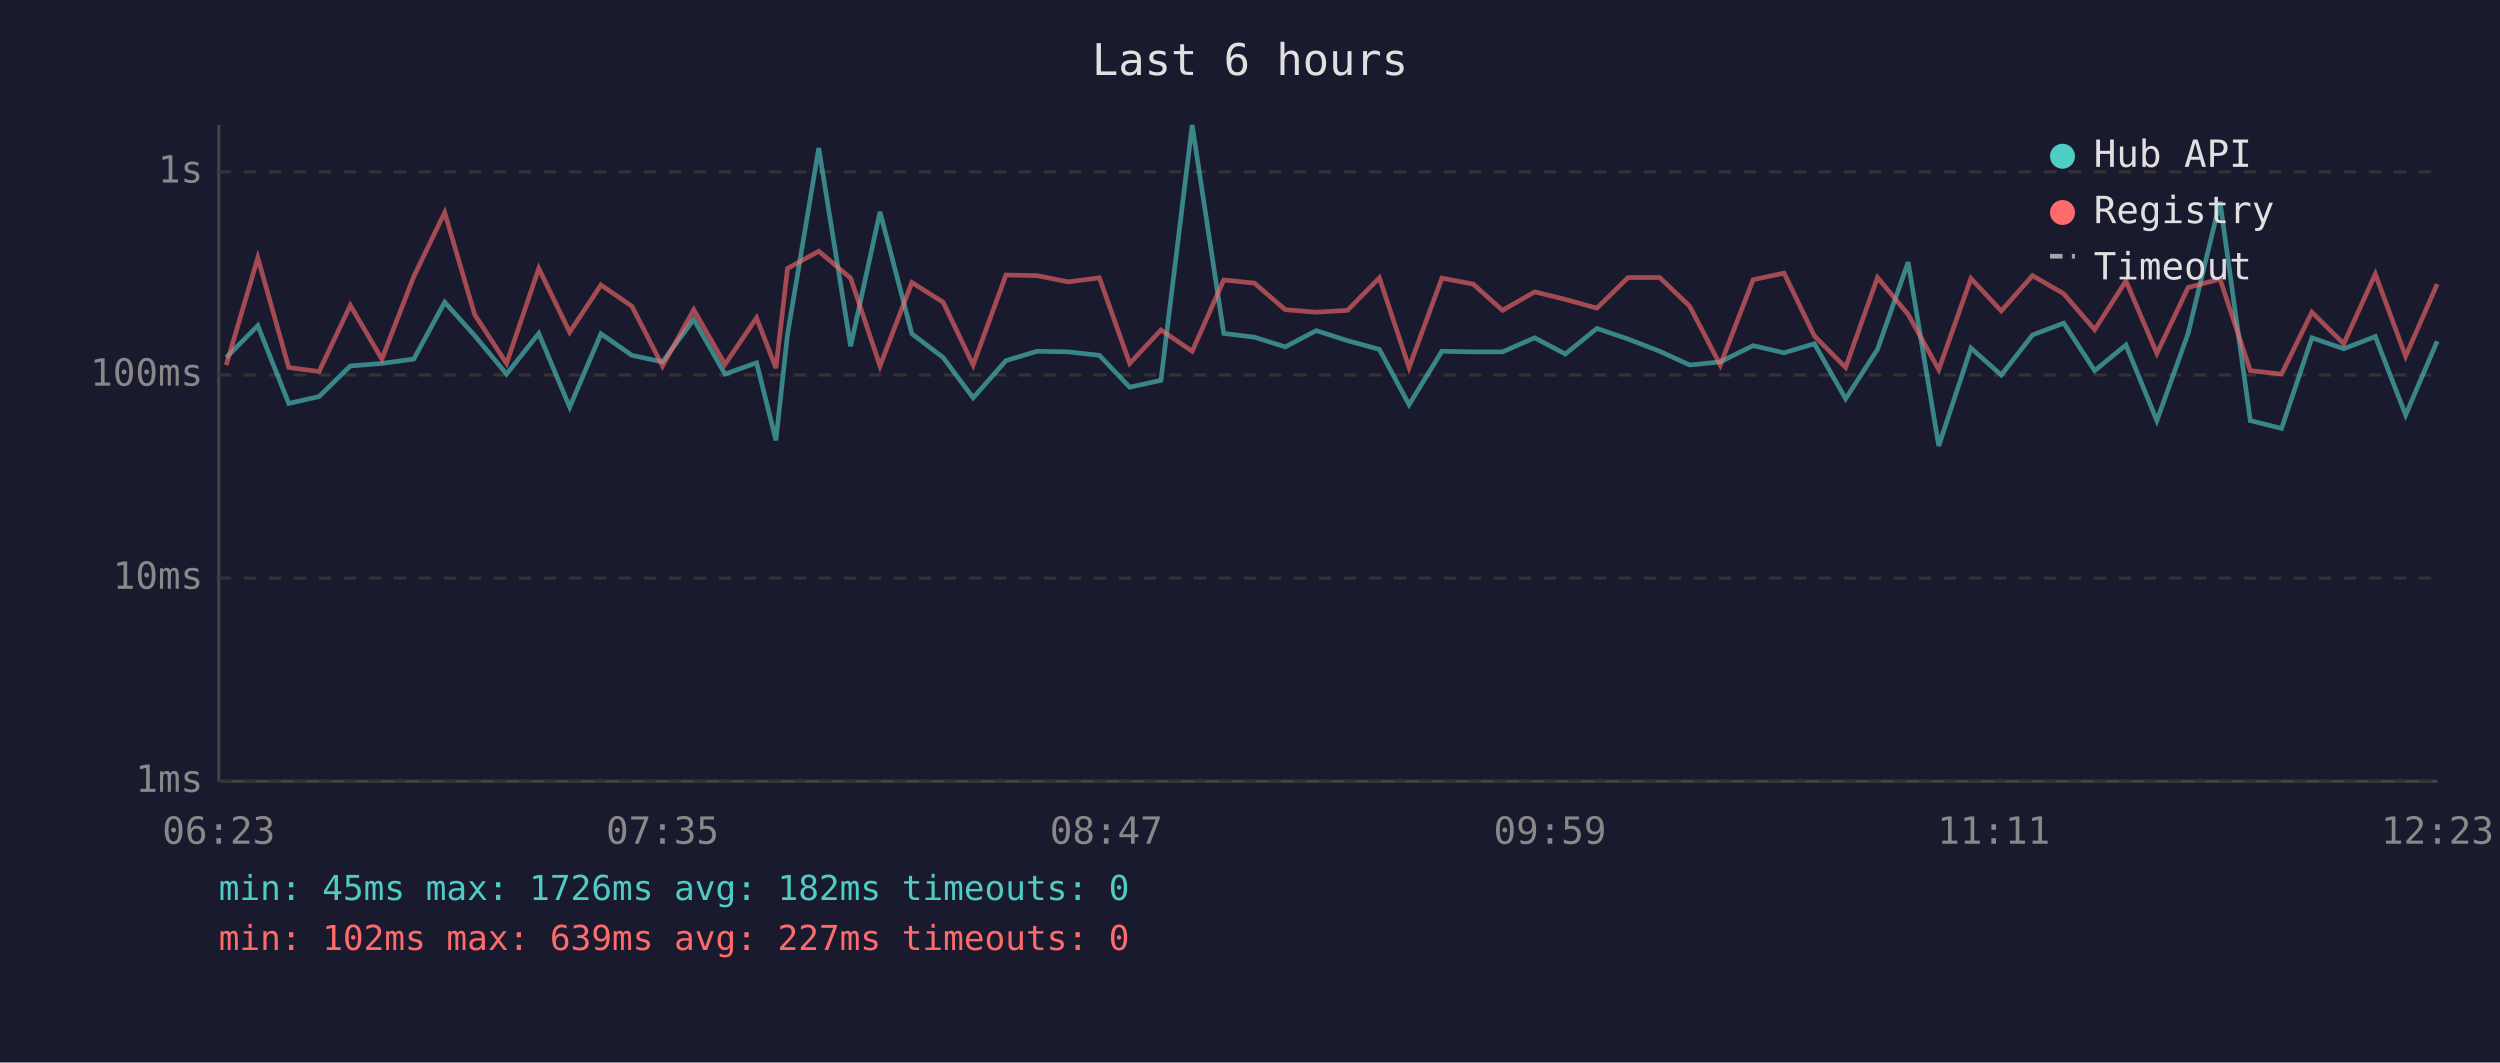
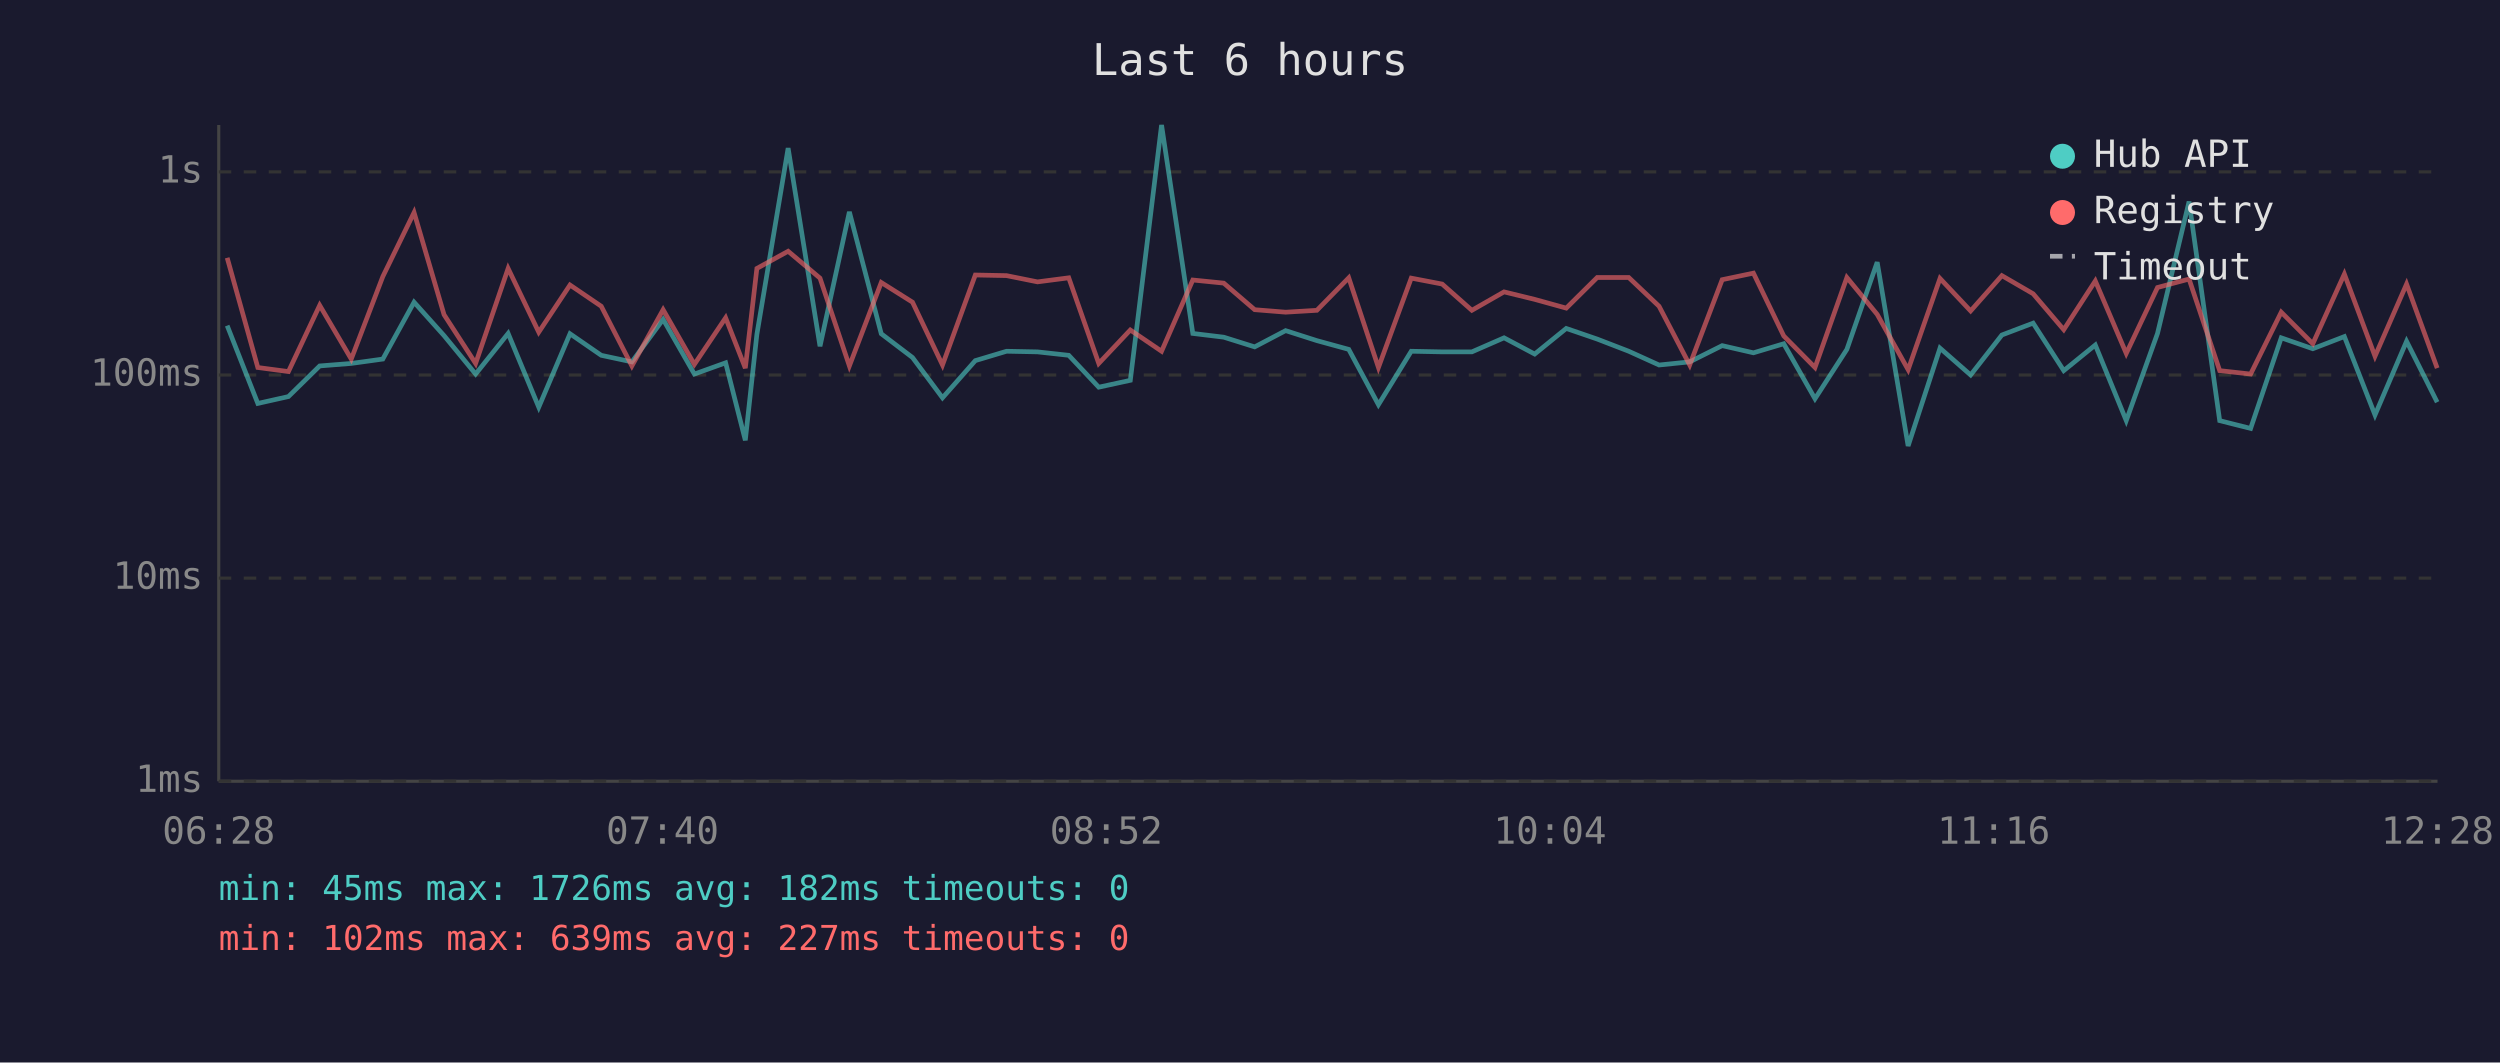
<svg xmlns="http://www.w3.org/2000/svg" viewBox="0 0 800 340" font-family="monospace" font-size="12">
  <rect width="800" height="340" fill="#1a1a2e" />
  <text x="400" y="24" fill="#e0e0e0" font-size="14" text-anchor="middle">Last 6 hours</text>
  <line x1="70" y1="40" x2="70" y2="250" stroke="#444" stroke-width="1" />
  <line x1="70" y1="250" x2="780" y2="250" stroke="#444" stroke-width="1" />
  <line x1="70" y1="250" x2="780" y2="250" stroke="#333" stroke-width="1" stroke-dasharray="4" />
  <text x="65" y="250" fill="#888" text-anchor="end" dominant-baseline="middle">1ms</text>
  <line x1="70" y1="185" x2="780" y2="185" stroke="#333" stroke-width="1" stroke-dasharray="4" />
  <text x="65" y="185" fill="#888" text-anchor="end" dominant-baseline="middle">10ms</text>
  <line x1="70" y1="120" x2="780" y2="120" stroke="#333" stroke-width="1" stroke-dasharray="4" />
  <text x="65" y="120" fill="#888" text-anchor="end" dominant-baseline="middle">100ms</text>
  <line x1="70" y1="55" x2="780" y2="55" stroke="#333" stroke-width="1" stroke-dasharray="4" />
  <text x="65" y="55" fill="#888" text-anchor="end" dominant-baseline="middle">1s</text>
-   <text x="70" y="270" fill="#888" text-anchor="middle">06:23</text>
-   <text x="212" y="270" fill="#888" text-anchor="middle">07:35</text>
-   <text x="354" y="270" fill="#888" text-anchor="middle">08:47</text>
-   <text x="496" y="270" fill="#888" text-anchor="middle">09:59</text>
-   <text x="638" y="270" fill="#888" text-anchor="middle">11:11</text>
-   <text x="780" y="270" fill="#888" text-anchor="middle">12:23</text>
-   <polyline points="72.4,114.4 82.5,104.2 92.4,129.1 102.1,126.9 112.1,117.1 122.2,116.3 132.4,114.9 142.3,96.7 151.9,107.4 162.1,119.7 172.4,106.7 182.3,130.3 192.3,106.8 202.2,113.7 212.0,115.8 222.0,102.2 232.0,119.7 242.1,116.1 248.3,140.9 252.0,107.0 262.0,47.4 272.2,110.8 281.6,67.8 291.8,106.8 301.8,114.4 311.4,127.3 321.9,115.4 331.9,112.4 341.8,112.6 351.8,113.7 361.5,123.9 371.5,121.7 381.5,40.0 391.6,106.7 401.4,107.9 411.3,111.0 421.2,105.8 431.2,109.0 441.4,111.8 450.9,129.5 461.4,112.4 471.4,112.6 480.8,112.6 491.1,108.1 500.9,113.3 511.0,105.1 521.0,108.5 531.1,112.4 540.7,116.8 550.5,115.8 561.0,110.6 570.9,112.9 580.6,110.0 590.6,127.6 600.8,111.8 610.6,83.9 620.4,142.7 630.7,111.4 640.4,120.0 650.4,107.2 660.4,103.4 670.3,118.6 680.3,110.4 690.2,134.6 700.2,106.7 710.4,64.5 720.1,134.6 730.1,137.1 739.8,108.1 750.0,111.6 760.1,107.7 769.8,132.8 779.9,109.2" fill="none" stroke="#4ecdc4" stroke-width="1.5" opacity="0.6" />
-   <polyline points="72.4,116.8 82.5,82.5 92.4,117.6 102.1,118.9 112.1,97.7 122.2,114.9 132.4,88.5 142.3,68.0 151.9,100.7 162.1,116.3 172.4,85.9 182.3,106.3 192.3,91.2 202.2,98.0 212.0,117.1 222.0,99.1 232.0,116.6 242.1,101.7 248.3,117.8 252.0,85.9 262.0,80.4 272.2,89.0 281.6,117.1 291.8,90.4 301.8,96.7 311.4,116.8 321.9,88.0 331.9,88.2 341.8,90.2 351.8,88.9 361.5,116.3 371.5,105.6 381.5,112.4 391.6,89.6 401.4,90.6 411.3,99.1 421.2,99.9 431.2,99.3 441.4,88.9 450.9,117.6 461.4,89.0 471.4,90.9 480.8,99.3 491.1,93.4 500.9,95.8 511.0,98.6 521.0,88.8 531.1,88.8 540.7,98.0 550.5,116.8 561.0,89.5 570.9,87.4 580.6,107.5 590.6,117.6 600.8,88.8 610.6,100.6 620.4,118.3 630.7,89.1 640.4,99.5 650.4,88.2 660.4,94.0 670.3,105.5 680.3,89.9 690.2,113.1 700.2,92.0 710.4,89.3 720.1,118.6 730.1,119.7 739.8,99.9 750.0,110.0 760.1,87.7 769.8,114.0 779.9,90.9" fill="none" stroke="#ff6b6b" stroke-width="1.5" opacity="0.6" />
+   <text x="70" y="270" fill="#888" text-anchor="middle">06:28</text>
+   <text x="212" y="270" fill="#888" text-anchor="middle">07:40</text>
+   <text x="354" y="270" fill="#888" text-anchor="middle">08:52</text>
+   <text x="496" y="270" fill="#888" text-anchor="middle">10:04</text>
+   <text x="638" y="270" fill="#888" text-anchor="middle">11:16</text>
+   <text x="780" y="270" fill="#888" text-anchor="middle">12:28</text>
+   <polyline points="72.7,104.2 82.5,129.1 92.3,126.9 102.3,117.1 112.4,116.3 122.5,114.9 132.5,96.7 142.1,107.4 152.2,119.7 162.6,106.7 172.4,130.3 182.4,106.8 192.4,113.7 202.2,115.8 212.2,102.2 222.2,119.7 232.2,116.1 238.5,140.9 242.2,107.0 252.2,47.4 262.4,110.8 271.8,67.8 282.0,106.8 292.0,114.4 301.6,127.3 312.1,115.4 322.1,112.4 332.0,112.6 342.0,113.7 351.6,123.9 361.7,121.7 371.7,40.0 381.7,106.7 391.6,107.9 401.5,111.0 411.4,105.8 421.4,109.0 431.6,111.8 441.1,129.5 451.6,112.4 461.5,112.6 471.0,112.6 481.3,108.1 491.1,113.3 501.2,105.1 511.1,108.5 521.2,112.4 530.9,116.8 540.7,115.8 551.1,110.6 561.1,112.9 570.8,110.0 580.8,127.6 591.0,111.8 600.7,83.9 610.6,142.7 620.8,111.4 630.6,120.0 640.6,107.2 650.6,103.4 660.4,118.6 670.5,110.4 680.4,134.6 690.4,106.7 700.5,64.5 710.3,134.6 720.2,137.1 730.0,108.1 740.1,111.6 750.2,107.7 760.0,132.8 770.1,109.2 779.9,128.7" fill="none" stroke="#4ecdc4" stroke-width="1.5" opacity="0.6" />
+   <polyline points="72.7,82.5 82.5,117.6 92.3,118.9 102.3,97.7 112.4,114.9 122.5,88.5 132.5,68.0 142.1,100.7 152.2,116.3 162.6,85.9 172.4,106.3 182.4,91.2 192.4,98.0 202.2,117.1 212.2,99.1 222.2,116.6 232.2,101.7 238.5,117.8 242.2,85.9 252.2,80.4 262.4,89.0 271.8,117.1 282.0,90.4 292.0,96.7 301.6,116.8 312.1,88.0 322.1,88.2 332.0,90.2 342.0,88.9 351.6,116.3 361.7,105.6 371.7,112.4 381.7,89.6 391.6,90.6 401.5,99.1 411.4,99.9 421.4,99.3 431.6,88.9 441.1,117.6 451.6,89.0 461.5,90.9 471.0,99.3 481.3,93.4 491.1,95.8 501.2,98.6 511.1,88.8 521.2,88.8 530.9,98.0 540.7,116.8 551.1,89.5 561.1,87.4 570.8,107.5 580.8,117.6 591.0,88.8 600.7,100.6 610.6,118.3 620.8,89.1 630.6,99.5 640.6,88.2 650.6,94.0 660.4,105.5 670.5,89.9 680.4,113.1 690.4,92.0 700.5,89.3 710.3,118.6 720.2,119.7 730.0,99.9 740.1,110.0 750.2,87.7 760.0,114.0 770.1,90.9 779.9,117.8" fill="none" stroke="#ff6b6b" stroke-width="1.5" opacity="0.6" />
  <circle cx="660" cy="50" r="4" fill="#4ecdc4" />
  <text x="670" y="50" fill="#e0e0e0" dominant-baseline="middle">Hub API</text>
  <circle cx="660" cy="68" r="4" fill="#ff6b6b" />
  <text x="670" y="68" fill="#e0e0e0" dominant-baseline="middle">Registry</text>
  <line x1="656" y1="82" x2="664" y2="82" stroke="#e0e0e0" stroke-width="1.5" stroke-dasharray="4,3" opacity="0.7" />
  <text x="670" y="86" fill="#e0e0e0" dominant-baseline="middle">Timeout</text>
  <text x="70" y="288" fill="#4ecdc4" font-size="11">min: 45ms  max: 1726ms  avg: 182ms  timeouts: 0</text>
  <text x="70" y="304" fill="#ff6b6b" font-size="11">min: 102ms  max: 639ms  avg: 227ms  timeouts: 0</text>
</svg>
